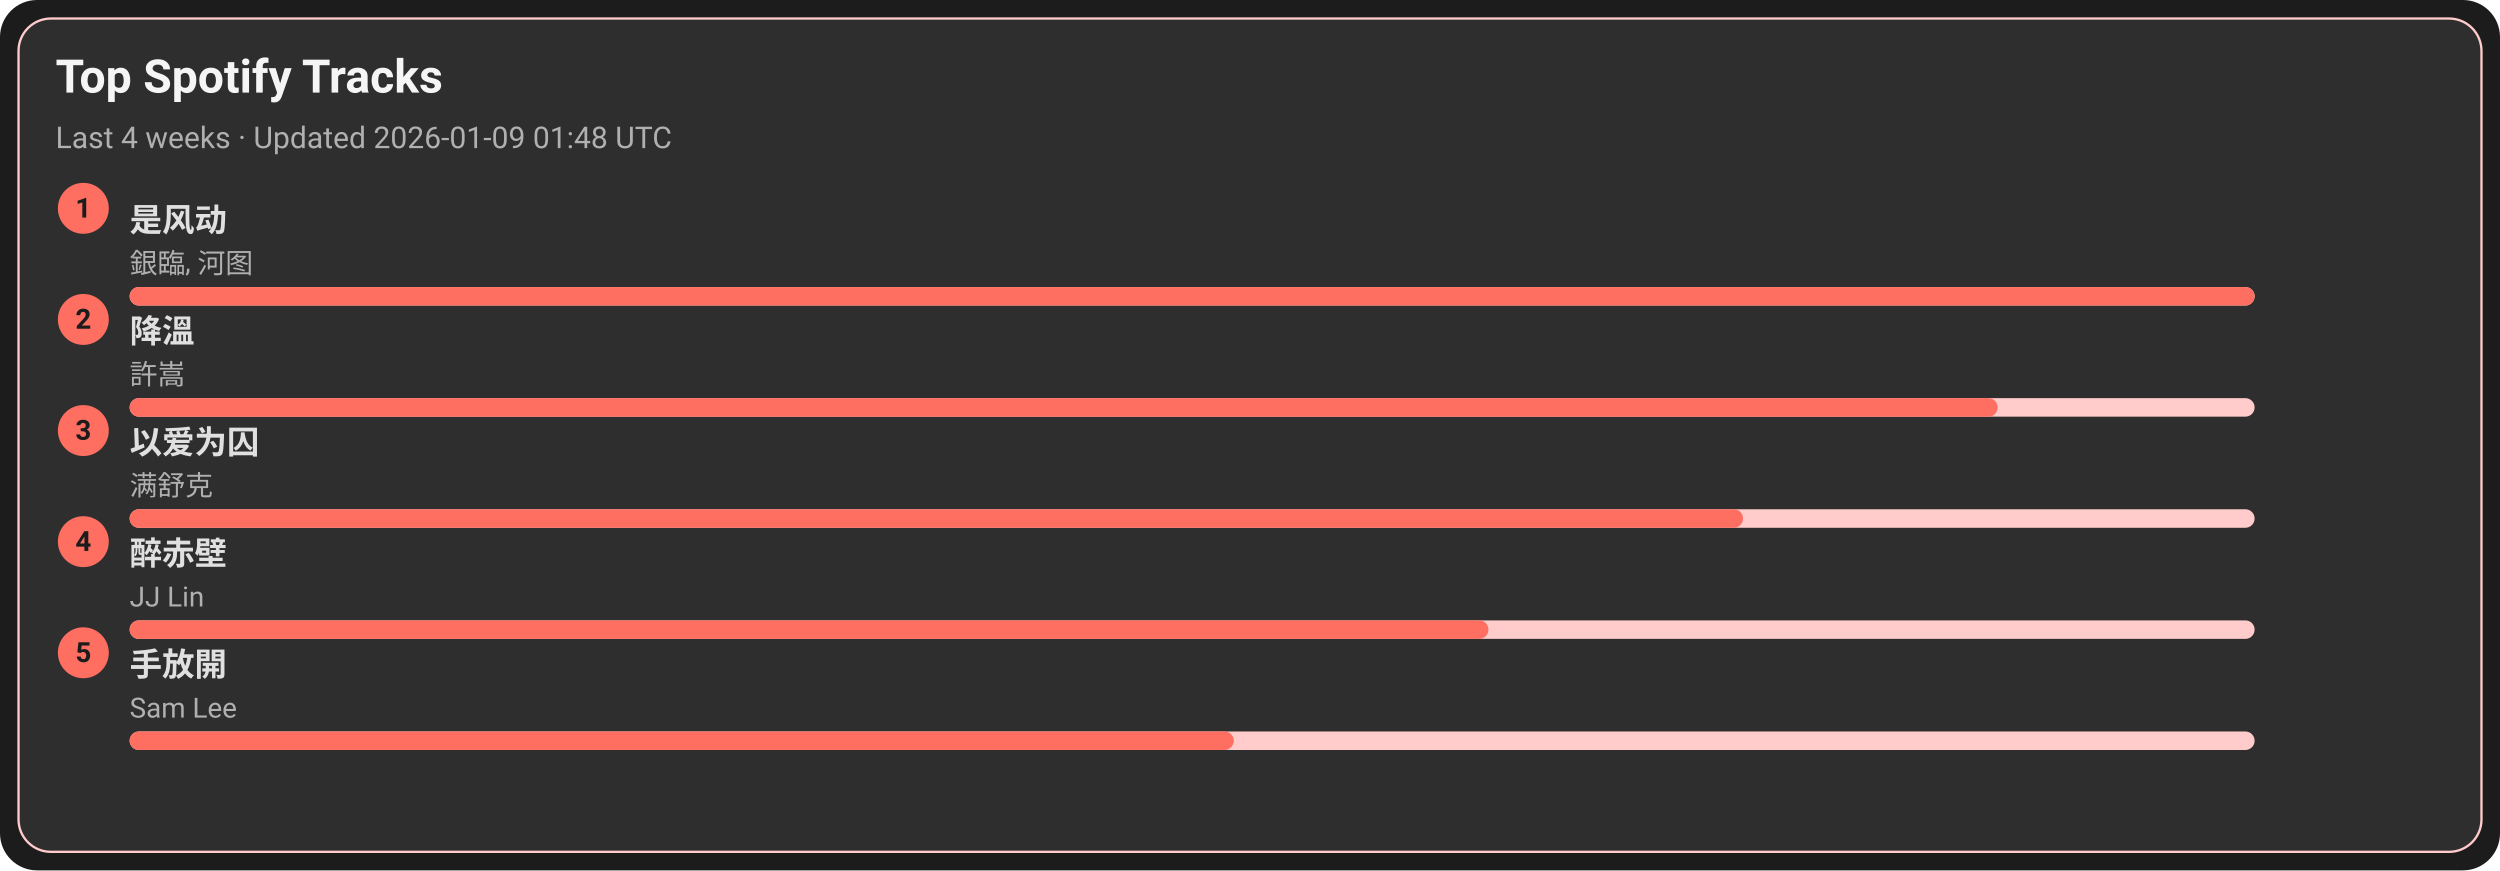
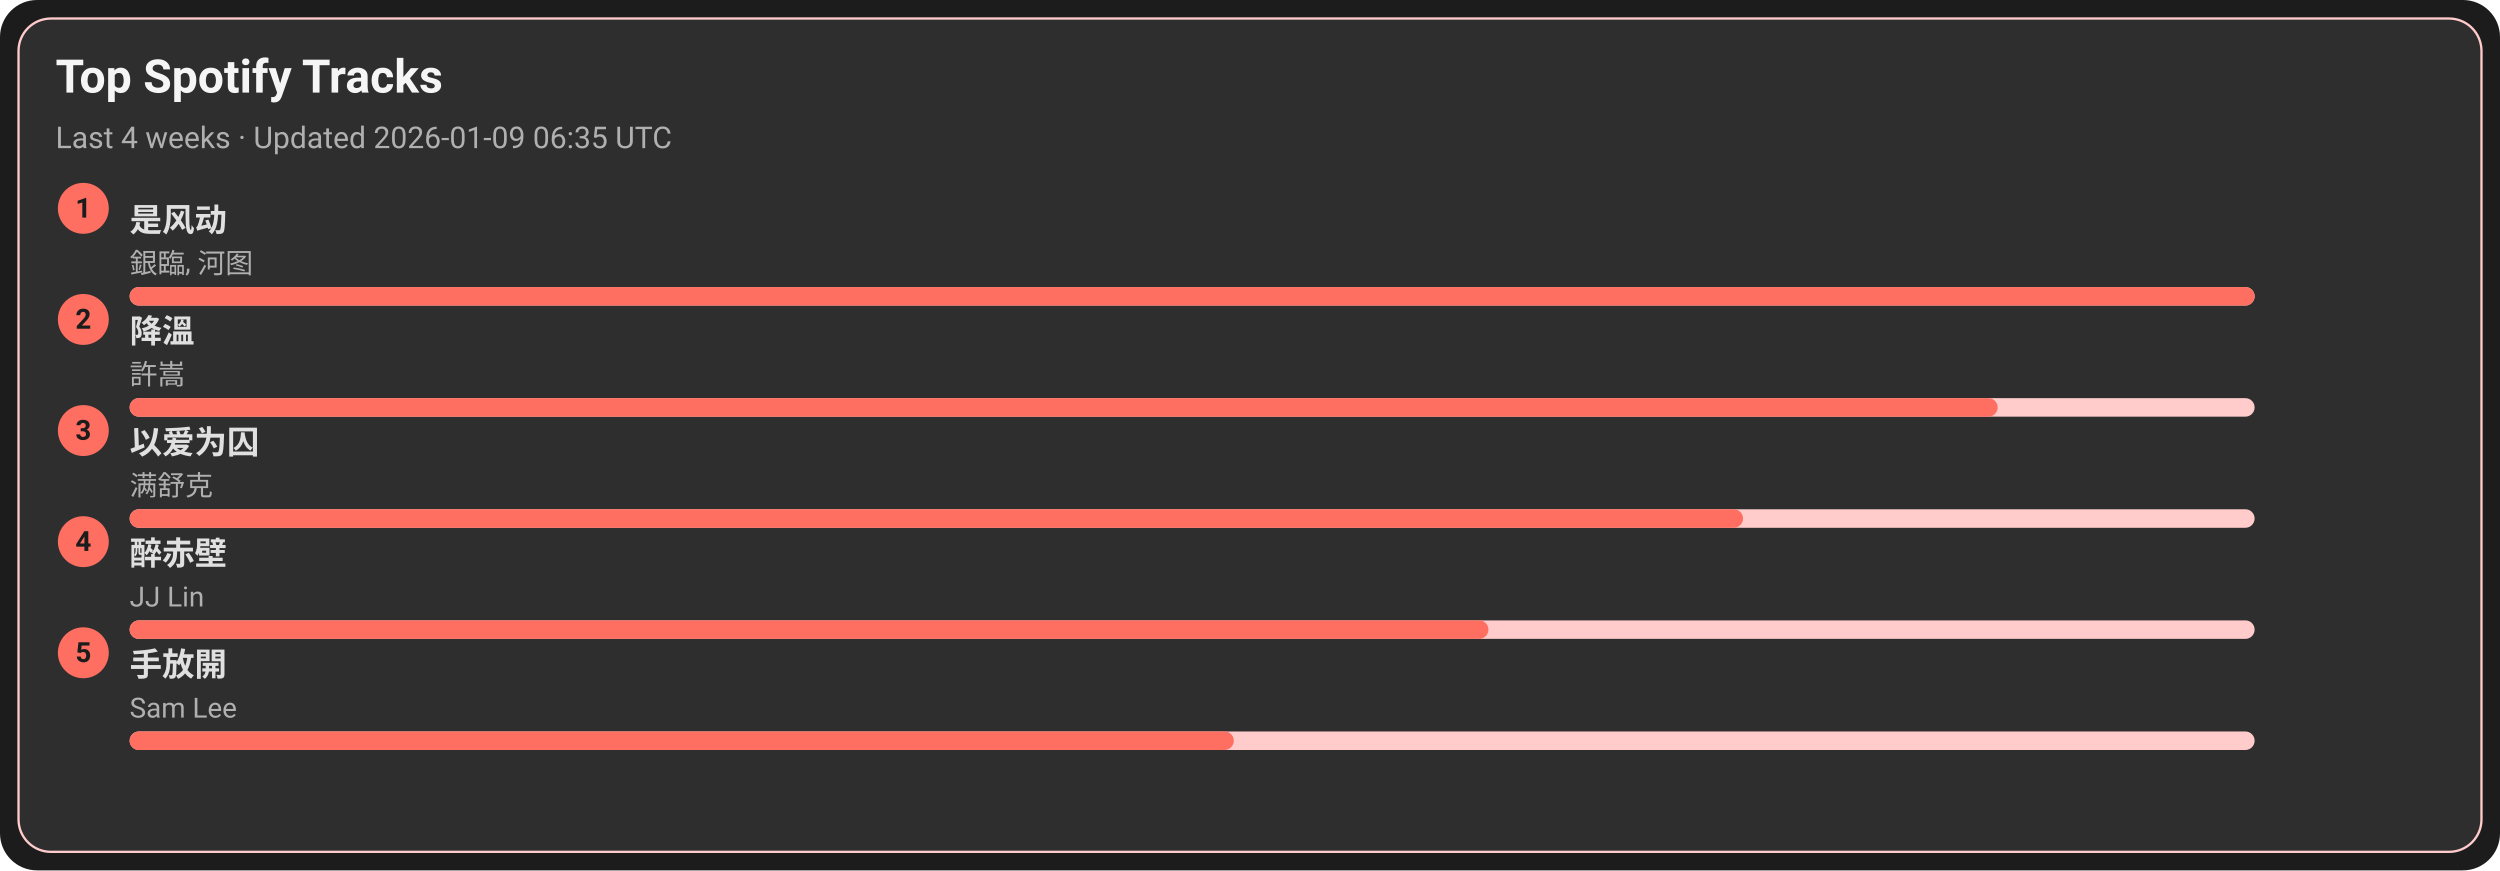
<svg xmlns="http://www.w3.org/2000/svg" width="1080" height="376" viewBox="0 0 1080 376">
  <style>text{font-family:-apple-system,BlinkMacSystemFont,Segoe UI,Roboto,Ubuntu,Helvetica Neue,Arial,Noto Sans,sans-serif}</style>
  <rect width="1080" height="376" rx="16" fill="#1c1c1c" />
  <rect x="8" y="8" width="1064" height="360" rx="14" fill="#2e2e2e" stroke="#ffcccb" />
  <text x="24" y="40" font-size="20" fill="#f5f5f5" font-weight="600">Top Spotify Tracks</text>
-   <text x="24" y="64" font-size="13" fill="#b0b0b0">Last 4 weeks · Updated 2026-01-09 01:48 UTC</text>
+   <text x="24" y="64" font-size="13" fill="#b0b0b0">Last 4 weeks · Updated 2026-01-09 06:35 UTC</text>
  <circle cx="36" cy="90" r="11" fill="#ff6f61" />
  <text x="36" y="94" text-anchor="middle" font-size="12" fill="#1c1c1c" font-weight="700">1</text>
  <a href="https://open.spotify.com/track/3lePQ8c4jq7bTePsXEmslh" target="_blank" rel="noopener noreferrer">
    <text x="56" y="100" font-size="14" fill="#e0e0e0" font-weight="600">是风动</text>
  </a>
  <text x="56" y="118" font-size="12" fill="#b0b0b0">銀臨, 河图</text>
  <rect x="56" y="124" width="918" height="8" rx="4" fill="#ffcccb" />
  <rect x="56" y="124" width="918" height="8" rx="4" fill="#ff6f61" />
  <circle cx="36" cy="138" r="11" fill="#ff6f61" />
  <text x="36" y="142" text-anchor="middle" font-size="12" fill="#1c1c1c" font-weight="700">2</text>
  <a href="https://open.spotify.com/track/2q9uhrOfyOnBa3oWR1PfYT" target="_blank" rel="noopener noreferrer">
    <text x="56" y="148" font-size="14" fill="#e0e0e0" font-weight="600">降溫</text>
  </a>
  <text x="56" y="166" font-size="12" fill="#b0b0b0">許嵩</text>
  <rect x="56" y="172" width="918" height="8" rx="4" fill="#ffcccb" />
  <rect x="56" y="172" width="807" height="8" rx="4" fill="#ff6f61" />
  <circle cx="36" cy="186" r="11" fill="#ff6f61" />
  <text x="36" y="190" text-anchor="middle" font-size="12" fill="#1c1c1c" font-weight="700">3</text>
  <a href="https://open.spotify.com/track/0RW2LEfGQK5BaIho6sSLqf" target="_blank" rel="noopener noreferrer">
    <text x="56" y="196" font-size="14" fill="#e0e0e0" font-weight="600">以爱为囚</text>
  </a>
  <text x="56" y="214" font-size="12" fill="#b0b0b0">满舒克</text>
  <rect x="56" y="220" width="918" height="8" rx="4" fill="#ffcccb" />
  <rect x="56" y="220" width="697" height="8" rx="4" fill="#ff6f61" />
  <circle cx="36" cy="234" r="11" fill="#ff6f61" />
  <text x="36" y="238" text-anchor="middle" font-size="12" fill="#1c1c1c" font-weight="700">4</text>
  <a href="https://open.spotify.com/track/69lAYqbyHL1A0gctdLd9WV" target="_blank" rel="noopener noreferrer">
    <text x="56" y="244" font-size="14" fill="#e0e0e0" font-weight="600">醉赤壁</text>
  </a>
  <text x="56" y="262" font-size="12" fill="#b0b0b0">JJ Lin</text>
  <rect x="56" y="268" width="918" height="8" rx="4" fill="#ffcccb" />
  <rect x="56" y="268" width="587" height="8" rx="4" fill="#ff6f61" />
  <circle cx="36" cy="282" r="11" fill="#ff6f61" />
  <text x="36" y="286" text-anchor="middle" font-size="12" fill="#1c1c1c" font-weight="700">5</text>
  <a href="https://open.spotify.com/track/2Dd9EXYXI2NNrLG61OtWQv" target="_blank" rel="noopener noreferrer">
    <text x="56" y="292" font-size="14" fill="#e0e0e0" font-weight="600">手放開</text>
  </a>
  <text x="56" y="310" font-size="12" fill="#b0b0b0">Sam Lee</text>
  <rect x="56" y="316" width="918" height="8" rx="4" fill="#ffcccb" />
  <rect x="56" y="316" width="477" height="8" rx="4" fill="#ff6f61" />
</svg>
